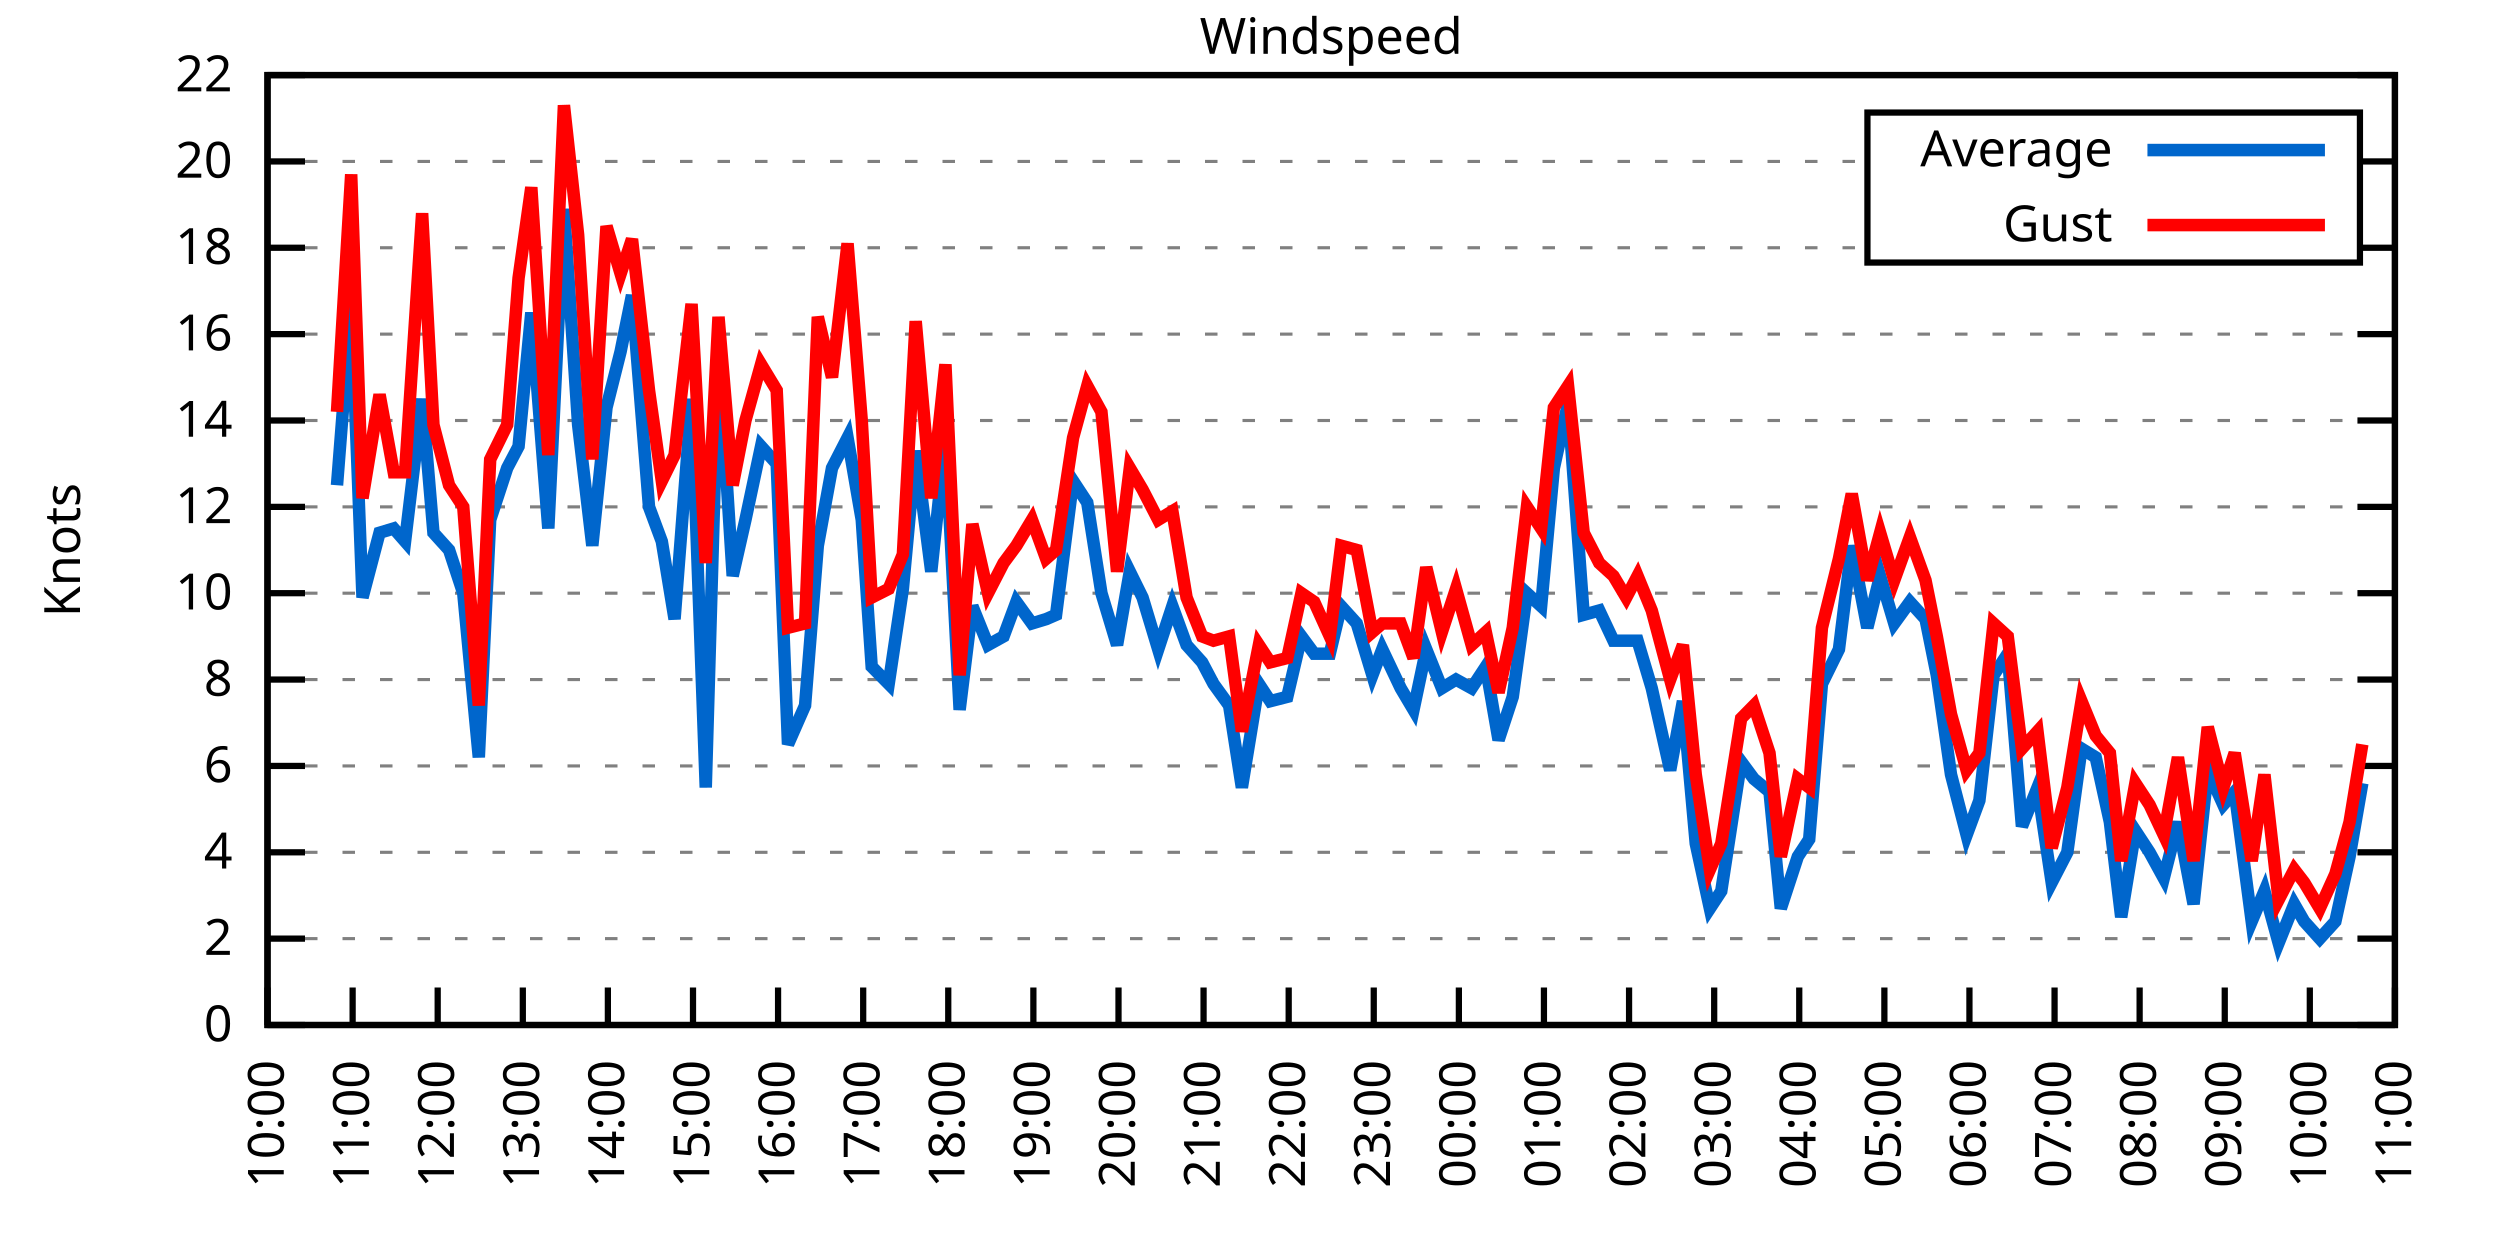
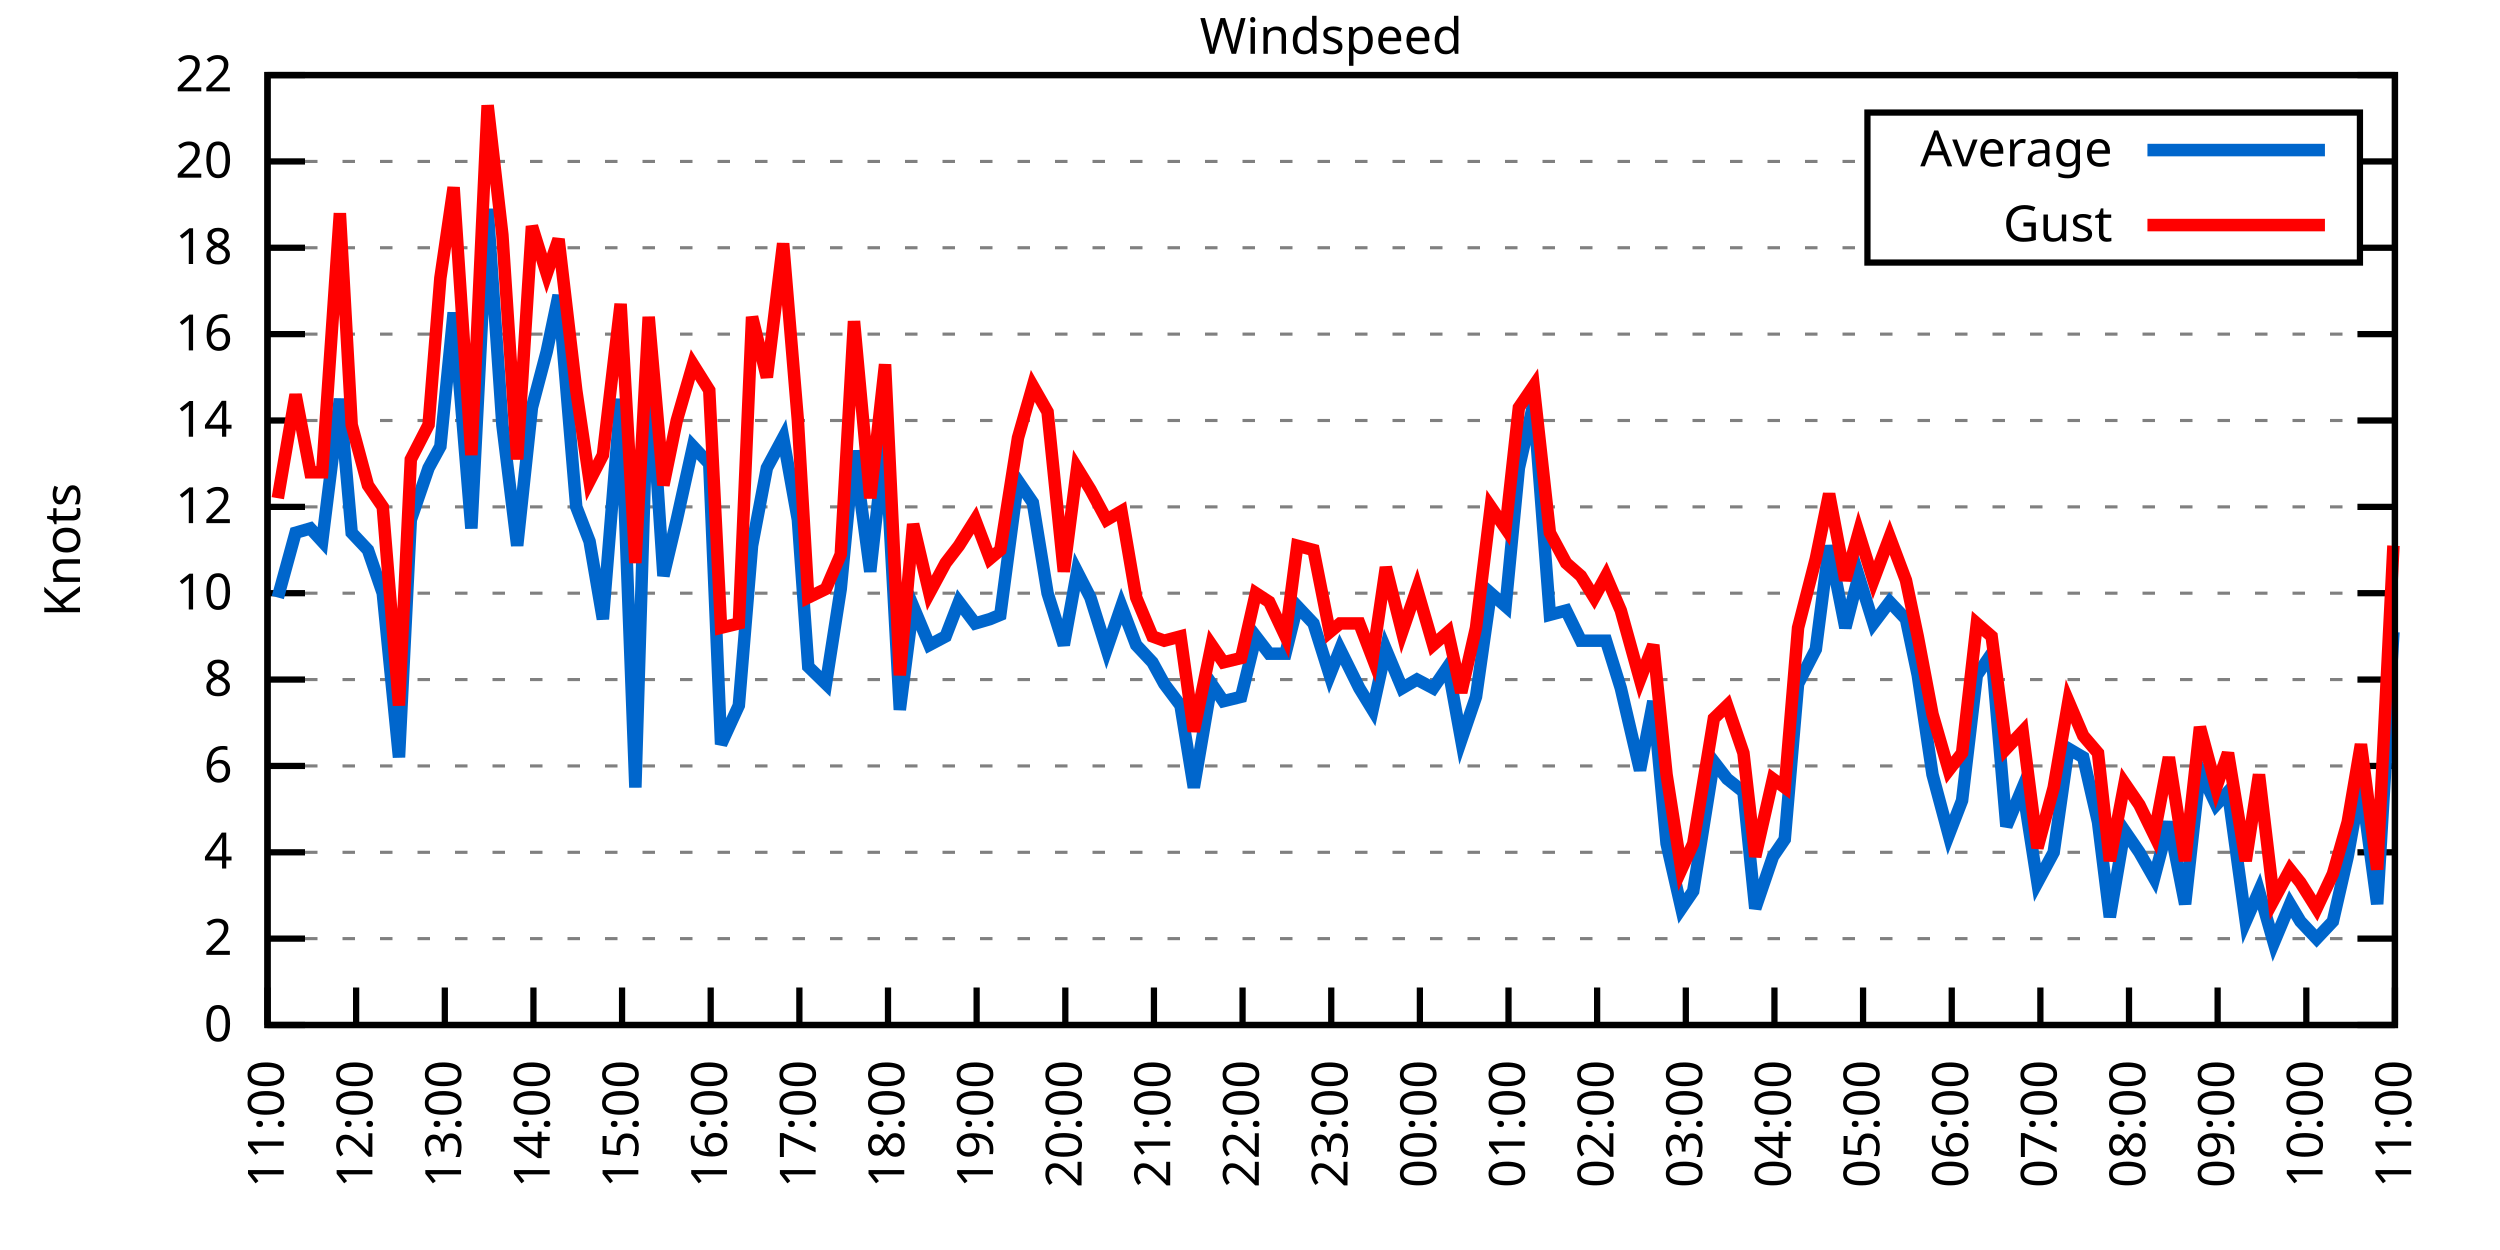
<svg xmlns="http://www.w3.org/2000/svg" xmlns:xlink="http://www.w3.org/1999/xlink" width="400" height="200" viewBox="0 0 400 200">
  <g id="gnuplot_canvas">
    <rect x="0" y="0" width="400" height="200" fill="none" />
    <defs>
      <circle id="gpDot" r="0.5" stroke-width="0.5" stroke="currentColor" />
      <path id="gpPt0" stroke-width="0.333" stroke="currentColor" d="M-1,0 h2 M0,-1 v2" />
      <path id="gpPt1" stroke-width="0.333" stroke="currentColor" d="M-1,-1 L1,1 M1,-1 L-1,1" />
      <path id="gpPt2" stroke-width="0.333" stroke="currentColor" d="M-1,0 L1,0 M0,-1 L0,1 M-1,-1 L1,1 M-1,1 L1,-1" />
      <rect id="gpPt3" stroke-width="0.333" stroke="currentColor" x="-1" y="-1" width="2" height="2" />
      <rect id="gpPt4" stroke-width="0.333" stroke="currentColor" fill="currentColor" x="-1" y="-1" width="2" height="2" />
      <circle id="gpPt5" stroke-width="0.333" stroke="currentColor" cx="0" cy="0" r="1" />
      <use xlink:href="#gpPt5" id="gpPt6" fill="currentColor" stroke="none" />
      <path id="gpPt7" stroke-width="0.333" stroke="currentColor" d="M0,-1.33 L-1.33,0.67 L1.33,0.67 z" />
      <use xlink:href="#gpPt7" id="gpPt8" fill="currentColor" stroke="none" />
      <use xlink:href="#gpPt7" id="gpPt9" stroke="currentColor" transform="rotate(180)" />
      <use xlink:href="#gpPt9" id="gpPt10" fill="currentColor" stroke="none" />
      <use xlink:href="#gpPt3" id="gpPt11" stroke="currentColor" transform="rotate(45)" />
      <use xlink:href="#gpPt11" id="gpPt12" fill="currentColor" stroke="none" />
      <path id="gpPt13" stroke-width="0.333" stroke="currentColor" d="M0,1.330 L1.265,0.411 L0.782,-1.067 L-0.782,-1.076 L-1.265,0.411 z" />
      <use xlink:href="#gpPt13" id="gpPt14" fill="currentColor" stroke="none" />
      <filter id="textbox" filterUnits="objectBoundingBox" x="0" y="0" height="1" width="1">
        <feFlood flood-color="white" flood-opacity="1" result="bgnd" />
        <feComposite in="SourceGraphic" in2="bgnd" operator="atop" />
      </filter>
      <filter id="greybox" filterUnits="objectBoundingBox" x="0" y="0" height="1" width="1">
        <feFlood flood-color="lightgrey" flood-opacity="1" result="grey" />
        <feComposite in="SourceGraphic" in2="grey" operator="atop" />
      </filter>
    </defs>
    <g fill="none" color="white" stroke="currentColor" stroke-width="1.00" stroke-linecap="butt" stroke-linejoin="miter">
</g>
    <g fill="none" color="black" stroke="currentColor" stroke-width="1.00" stroke-linecap="butt" stroke-linejoin="miter">
      <g stroke="none" shape-rendering="crispEdges">
        <polygon fill="rgb(255, 255, 255)" points="42.80,164.00 383.18,164.00 383.18,12.02 42.80,12.02 " />
      </g>
    </g>
    <g fill="none" color="black" stroke="currentColor" stroke-width="1.00" stroke-linecap="butt" stroke-linejoin="miter">
</g>
    <g fill="none" color="black" stroke="black" stroke-width="0.50" stroke-linecap="butt" stroke-linejoin="miter">
</g>
    <g fill="none" color="gray" stroke="currentColor" stroke-width="0.50" stroke-linecap="butt" stroke-linejoin="miter">
      <path stroke="gray" stroke-dasharray="2,4" class="gridline" d="M42.80,164.00 L383.19,164.00  " />
    </g>
    <g fill="none" color="gray" stroke="gray" stroke-width="1.00" stroke-linecap="butt" stroke-linejoin="miter">
</g>
    <g fill="none" color="black" stroke="currentColor" stroke-width="1.00" stroke-linecap="butt" stroke-linejoin="miter">
      <path stroke="black" d="M42.80,164.00 L48.80,164.00 M383.19,164.00 L377.19,164.00  " />
      <g transform="translate(37.20,166.60)" stroke="none" fill="black" font-family="Sans" font-size="8.00" text-anchor="end">
        <text>
          <tspan font-family="Sans"> 0</tspan>
        </text>
      </g>
    </g>
    <g fill="none" color="black" stroke="currentColor" stroke-width="1.00" stroke-linecap="butt" stroke-linejoin="miter">
</g>
    <g fill="none" color="black" stroke="black" stroke-width="0.50" stroke-linecap="butt" stroke-linejoin="miter">
</g>
    <g fill="none" color="gray" stroke="currentColor" stroke-width="0.50" stroke-linecap="butt" stroke-linejoin="miter">
      <path stroke="gray" stroke-dasharray="2,4" class="gridline" d="M42.80,150.18 L383.19,150.18  " />
    </g>
    <g fill="none" color="gray" stroke="gray" stroke-width="1.00" stroke-linecap="butt" stroke-linejoin="miter">
</g>
    <g fill="none" color="black" stroke="currentColor" stroke-width="1.00" stroke-linecap="butt" stroke-linejoin="miter">
      <path stroke="black" d="M42.80,150.18 L48.80,150.18 M383.19,150.18 L377.19,150.18  " />
      <g transform="translate(37.20,152.78)" stroke="none" fill="black" font-family="Sans" font-size="8.00" text-anchor="end">
        <text>
          <tspan font-family="Sans"> 2</tspan>
        </text>
      </g>
    </g>
    <g fill="none" color="black" stroke="currentColor" stroke-width="1.00" stroke-linecap="butt" stroke-linejoin="miter">
</g>
    <g fill="none" color="black" stroke="black" stroke-width="0.50" stroke-linecap="butt" stroke-linejoin="miter">
</g>
    <g fill="none" color="gray" stroke="currentColor" stroke-width="0.50" stroke-linecap="butt" stroke-linejoin="miter">
      <path stroke="gray" stroke-dasharray="2,4" class="gridline" d="M42.80,136.37 L383.19,136.37  " />
    </g>
    <g fill="none" color="gray" stroke="gray" stroke-width="1.00" stroke-linecap="butt" stroke-linejoin="miter">
</g>
    <g fill="none" color="black" stroke="currentColor" stroke-width="1.00" stroke-linecap="butt" stroke-linejoin="miter">
      <path stroke="black" d="M42.80,136.37 L48.80,136.37 M383.19,136.37 L377.19,136.37  " />
      <g transform="translate(37.20,138.97)" stroke="none" fill="black" font-family="Sans" font-size="8.00" text-anchor="end">
        <text>
          <tspan font-family="Sans"> 4</tspan>
        </text>
      </g>
    </g>
    <g fill="none" color="black" stroke="currentColor" stroke-width="1.00" stroke-linecap="butt" stroke-linejoin="miter">
</g>
    <g fill="none" color="black" stroke="black" stroke-width="0.50" stroke-linecap="butt" stroke-linejoin="miter">
</g>
    <g fill="none" color="gray" stroke="currentColor" stroke-width="0.50" stroke-linecap="butt" stroke-linejoin="miter">
      <path stroke="gray" stroke-dasharray="2,4" class="gridline" d="M42.80,122.55 L383.19,122.55  " />
    </g>
    <g fill="none" color="gray" stroke="gray" stroke-width="1.00" stroke-linecap="butt" stroke-linejoin="miter">
</g>
    <g fill="none" color="black" stroke="currentColor" stroke-width="1.00" stroke-linecap="butt" stroke-linejoin="miter">
      <path stroke="black" d="M42.80,122.55 L48.80,122.55 M383.19,122.55 L377.19,122.55  " />
      <g transform="translate(37.20,125.15)" stroke="none" fill="black" font-family="Sans" font-size="8.00" text-anchor="end">
        <text>
          <tspan font-family="Sans"> 6</tspan>
        </text>
      </g>
    </g>
    <g fill="none" color="black" stroke="currentColor" stroke-width="1.00" stroke-linecap="butt" stroke-linejoin="miter">
</g>
    <g fill="none" color="black" stroke="black" stroke-width="0.50" stroke-linecap="butt" stroke-linejoin="miter">
</g>
    <g fill="none" color="gray" stroke="currentColor" stroke-width="0.50" stroke-linecap="butt" stroke-linejoin="miter">
      <path stroke="gray" stroke-dasharray="2,4" class="gridline" d="M42.80,108.73 L383.19,108.73  " />
    </g>
    <g fill="none" color="gray" stroke="gray" stroke-width="1.00" stroke-linecap="butt" stroke-linejoin="miter">
</g>
    <g fill="none" color="black" stroke="currentColor" stroke-width="1.00" stroke-linecap="butt" stroke-linejoin="miter">
      <path stroke="black" d="M42.80,108.73 L48.80,108.73 M383.19,108.73 L377.19,108.73  " />
      <g transform="translate(37.20,111.33)" stroke="none" fill="black" font-family="Sans" font-size="8.00" text-anchor="end">
        <text>
          <tspan font-family="Sans"> 8</tspan>
        </text>
      </g>
    </g>
    <g fill="none" color="black" stroke="currentColor" stroke-width="1.00" stroke-linecap="butt" stroke-linejoin="miter">
</g>
    <g fill="none" color="black" stroke="black" stroke-width="0.50" stroke-linecap="butt" stroke-linejoin="miter">
</g>
    <g fill="none" color="gray" stroke="currentColor" stroke-width="0.50" stroke-linecap="butt" stroke-linejoin="miter">
      <path stroke="gray" stroke-dasharray="2,4" class="gridline" d="M42.80,94.91 L383.19,94.91  " />
    </g>
    <g fill="none" color="gray" stroke="gray" stroke-width="1.00" stroke-linecap="butt" stroke-linejoin="miter">
</g>
    <g fill="none" color="black" stroke="currentColor" stroke-width="1.00" stroke-linecap="butt" stroke-linejoin="miter">
      <path stroke="black" d="M42.80,94.91 L48.80,94.91 M383.19,94.91 L377.19,94.91  " />
      <g transform="translate(37.20,97.51)" stroke="none" fill="black" font-family="Sans" font-size="8.00" text-anchor="end">
        <text>
          <tspan font-family="Sans"> 10</tspan>
        </text>
      </g>
    </g>
    <g fill="none" color="black" stroke="currentColor" stroke-width="1.00" stroke-linecap="butt" stroke-linejoin="miter">
</g>
    <g fill="none" color="black" stroke="black" stroke-width="0.50" stroke-linecap="butt" stroke-linejoin="miter">
</g>
    <g fill="none" color="gray" stroke="currentColor" stroke-width="0.50" stroke-linecap="butt" stroke-linejoin="miter">
      <path stroke="gray" stroke-dasharray="2,4" class="gridline" d="M42.80,81.10 L383.19,81.10  " />
    </g>
    <g fill="none" color="gray" stroke="gray" stroke-width="1.00" stroke-linecap="butt" stroke-linejoin="miter">
</g>
    <g fill="none" color="black" stroke="currentColor" stroke-width="1.00" stroke-linecap="butt" stroke-linejoin="miter">
      <path stroke="black" d="M42.80,81.10 L48.80,81.10 M383.19,81.10 L377.19,81.10  " />
      <g transform="translate(37.20,83.70)" stroke="none" fill="black" font-family="Sans" font-size="8.00" text-anchor="end">
        <text>
          <tspan font-family="Sans"> 12</tspan>
        </text>
      </g>
    </g>
    <g fill="none" color="black" stroke="currentColor" stroke-width="1.00" stroke-linecap="butt" stroke-linejoin="miter">
</g>
    <g fill="none" color="black" stroke="black" stroke-width="0.50" stroke-linecap="butt" stroke-linejoin="miter">
</g>
    <g fill="none" color="gray" stroke="currentColor" stroke-width="0.50" stroke-linecap="butt" stroke-linejoin="miter">
      <path stroke="gray" stroke-dasharray="2,4" class="gridline" d="M42.80,67.28 L383.19,67.28  " />
    </g>
    <g fill="none" color="gray" stroke="gray" stroke-width="1.00" stroke-linecap="butt" stroke-linejoin="miter">
</g>
    <g fill="none" color="black" stroke="currentColor" stroke-width="1.00" stroke-linecap="butt" stroke-linejoin="miter">
      <path stroke="black" d="M42.80,67.28 L48.80,67.28 M383.19,67.28 L377.19,67.28  " />
      <g transform="translate(37.20,69.88)" stroke="none" fill="black" font-family="Sans" font-size="8.00" text-anchor="end">
        <text>
          <tspan font-family="Sans"> 14</tspan>
        </text>
      </g>
    </g>
    <g fill="none" color="black" stroke="currentColor" stroke-width="1.00" stroke-linecap="butt" stroke-linejoin="miter">
</g>
    <g fill="none" color="black" stroke="black" stroke-width="0.50" stroke-linecap="butt" stroke-linejoin="miter">
</g>
    <g fill="none" color="gray" stroke="currentColor" stroke-width="0.50" stroke-linecap="butt" stroke-linejoin="miter">
      <path stroke="gray" stroke-dasharray="2,4" class="gridline" d="M42.80,53.46 L383.19,53.46  " />
    </g>
    <g fill="none" color="gray" stroke="gray" stroke-width="1.00" stroke-linecap="butt" stroke-linejoin="miter">
</g>
    <g fill="none" color="black" stroke="currentColor" stroke-width="1.00" stroke-linecap="butt" stroke-linejoin="miter">
      <path stroke="black" d="M42.80,53.46 L48.80,53.46 M383.19,53.46 L377.19,53.46  " />
      <g transform="translate(37.20,56.06)" stroke="none" fill="black" font-family="Sans" font-size="8.00" text-anchor="end">
        <text>
          <tspan font-family="Sans"> 16</tspan>
        </text>
      </g>
    </g>
    <g fill="none" color="black" stroke="currentColor" stroke-width="1.00" stroke-linecap="butt" stroke-linejoin="miter">
</g>
    <g fill="none" color="black" stroke="black" stroke-width="0.50" stroke-linecap="butt" stroke-linejoin="miter">
</g>
    <g fill="none" color="gray" stroke="currentColor" stroke-width="0.50" stroke-linecap="butt" stroke-linejoin="miter">
      <path stroke="gray" stroke-dasharray="2,4" class="gridline" d="M42.80,39.64 L298.79,39.64 M377.59,39.64 L383.19,39.64  " />
    </g>
    <g fill="none" color="gray" stroke="gray" stroke-width="1.00" stroke-linecap="butt" stroke-linejoin="miter">
</g>
    <g fill="none" color="black" stroke="currentColor" stroke-width="1.00" stroke-linecap="butt" stroke-linejoin="miter">
      <path stroke="black" d="M42.80,39.64 L48.80,39.64 M383.19,39.64 L377.19,39.64  " />
      <g transform="translate(37.20,42.24)" stroke="none" fill="black" font-family="Sans" font-size="8.00" text-anchor="end">
        <text>
          <tspan font-family="Sans"> 18</tspan>
        </text>
      </g>
    </g>
    <g fill="none" color="black" stroke="currentColor" stroke-width="1.00" stroke-linecap="butt" stroke-linejoin="miter">
</g>
    <g fill="none" color="black" stroke="black" stroke-width="0.50" stroke-linecap="butt" stroke-linejoin="miter">
</g>
    <g fill="none" color="gray" stroke="currentColor" stroke-width="0.50" stroke-linecap="butt" stroke-linejoin="miter">
      <path stroke="gray" stroke-dasharray="2,4" class="gridline" d="M42.80,25.83 L298.79,25.83 M377.59,25.83 L383.19,25.83  " />
    </g>
    <g fill="none" color="gray" stroke="gray" stroke-width="1.00" stroke-linecap="butt" stroke-linejoin="miter">
</g>
    <g fill="none" color="black" stroke="currentColor" stroke-width="1.00" stroke-linecap="butt" stroke-linejoin="miter">
      <path stroke="black" d="M42.80,25.83 L48.80,25.83 M383.19,25.83 L377.19,25.83  " />
      <g transform="translate(37.20,28.43)" stroke="none" fill="black" font-family="Sans" font-size="8.00" text-anchor="end">
        <text>
          <tspan font-family="Sans"> 20</tspan>
        </text>
      </g>
    </g>
    <g fill="none" color="black" stroke="currentColor" stroke-width="1.00" stroke-linecap="butt" stroke-linejoin="miter">
</g>
    <g fill="none" color="black" stroke="black" stroke-width="0.50" stroke-linecap="butt" stroke-linejoin="miter">
</g>
    <g fill="none" color="gray" stroke="currentColor" stroke-width="0.50" stroke-linecap="butt" stroke-linejoin="miter">
      <path stroke="gray" stroke-dasharray="2,4" class="gridline" d="M42.80,12.01 L383.19,12.01  " />
    </g>
    <g fill="none" color="gray" stroke="gray" stroke-width="1.00" stroke-linecap="butt" stroke-linejoin="miter">
</g>
    <g fill="none" color="black" stroke="currentColor" stroke-width="1.00" stroke-linecap="butt" stroke-linejoin="miter">
      <path stroke="black" d="M42.80,12.01 L48.80,12.01 M383.19,12.01 L377.19,12.01  " />
      <g transform="translate(37.20,14.61)" stroke="none" fill="black" font-family="Sans" font-size="8.00" text-anchor="end">
        <text>
          <tspan font-family="Sans"> 22</tspan>
        </text>
      </g>
    </g>
    <g fill="none" color="black" stroke="currentColor" stroke-width="1.00" stroke-linecap="butt" stroke-linejoin="miter">
      <path stroke="black" d="M42.80,164.00 L42.80,158.00  " />
      <g transform="translate(45.40,169.60) rotate(270.00)" stroke="none" fill="black" font-family="Sans" font-size="8.00" text-anchor="end">
        <text>
-           <tspan font-family="Sans">10:00</tspan>
-         </text>
-       </g>
-     </g>
-     <g fill="none" color="black" stroke="currentColor" stroke-width="1.00" stroke-linecap="butt" stroke-linejoin="miter">
-       <path stroke="black" d="M56.42,164.00 L56.42,158.00  " />
-       <g transform="translate(59.02,169.60) rotate(270.00)" stroke="none" fill="black" font-family="Sans" font-size="8.00" text-anchor="end">
-         <text>
          <tspan font-family="Sans">11:00</tspan>
        </text>
      </g>
    </g>
    <g fill="none" color="black" stroke="currentColor" stroke-width="1.00" stroke-linecap="butt" stroke-linejoin="miter">
-       <path stroke="black" d="M70.03,164.00 L70.03,158.00  " />
-       <g transform="translate(72.63,169.60) rotate(270.00)" stroke="none" fill="black" font-family="Sans" font-size="8.00" text-anchor="end">
+       <path stroke="black" d="M56.98,164.00 L56.98,158.00  " />
+       <g transform="translate(59.58,169.60) rotate(270.00)" stroke="none" fill="black" font-family="Sans" font-size="8.00" text-anchor="end">
        <text>
          <tspan font-family="Sans">12:00</tspan>
        </text>
      </g>
    </g>
    <g fill="none" color="black" stroke="currentColor" stroke-width="1.00" stroke-linecap="butt" stroke-linejoin="miter">
-       <path stroke="black" d="M83.65,164.00 L83.65,158.00  " />
-       <g transform="translate(86.25,169.60) rotate(270.00)" stroke="none" fill="black" font-family="Sans" font-size="8.00" text-anchor="end">
+       <path stroke="black" d="M71.17,164.00 L71.17,158.00  " />
+       <g transform="translate(73.77,169.60) rotate(270.00)" stroke="none" fill="black" font-family="Sans" font-size="8.00" text-anchor="end">
        <text>
          <tspan font-family="Sans">13:00</tspan>
        </text>
      </g>
    </g>
    <g fill="none" color="black" stroke="currentColor" stroke-width="1.00" stroke-linecap="butt" stroke-linejoin="miter">
-       <path stroke="black" d="M97.26,164.00 L97.26,158.00  " />
-       <g transform="translate(99.86,169.60) rotate(270.00)" stroke="none" fill="black" font-family="Sans" font-size="8.00" text-anchor="end">
+       <path stroke="black" d="M85.35,164.00 L85.35,158.00  " />
+       <g transform="translate(87.95,169.60) rotate(270.00)" stroke="none" fill="black" font-family="Sans" font-size="8.00" text-anchor="end">
        <text>
          <tspan font-family="Sans">14:00</tspan>
        </text>
      </g>
    </g>
    <g fill="none" color="black" stroke="currentColor" stroke-width="1.00" stroke-linecap="butt" stroke-linejoin="miter">
-       <path stroke="black" d="M110.88,164.00 L110.88,158.00  " />
-       <g transform="translate(113.48,169.60) rotate(270.00)" stroke="none" fill="black" font-family="Sans" font-size="8.00" text-anchor="end">
+       <path stroke="black" d="M99.53,164.00 L99.53,158.00  " />
+       <g transform="translate(102.13,169.60) rotate(270.00)" stroke="none" fill="black" font-family="Sans" font-size="8.00" text-anchor="end">
        <text>
          <tspan font-family="Sans">15:00</tspan>
        </text>
      </g>
    </g>
    <g fill="none" color="black" stroke="currentColor" stroke-width="1.00" stroke-linecap="butt" stroke-linejoin="miter">
-       <path stroke="black" d="M124.49,164.00 L124.49,158.00  " />
-       <g transform="translate(127.09,169.60) rotate(270.00)" stroke="none" fill="black" font-family="Sans" font-size="8.00" text-anchor="end">
+       <path stroke="black" d="M113.71,164.00 L113.71,158.00  " />
+       <g transform="translate(116.31,169.60) rotate(270.00)" stroke="none" fill="black" font-family="Sans" font-size="8.00" text-anchor="end">
        <text>
          <tspan font-family="Sans">16:00</tspan>
        </text>
      </g>
    </g>
    <g fill="none" color="black" stroke="currentColor" stroke-width="1.00" stroke-linecap="butt" stroke-linejoin="miter">
-       <path stroke="black" d="M138.11,164.00 L138.11,158.00  " />
-       <g transform="translate(140.71,169.60) rotate(270.00)" stroke="none" fill="black" font-family="Sans" font-size="8.00" text-anchor="end">
+       <path stroke="black" d="M127.90,164.00 L127.90,158.00  " />
+       <g transform="translate(130.50,169.60) rotate(270.00)" stroke="none" fill="black" font-family="Sans" font-size="8.00" text-anchor="end">
        <text>
          <tspan font-family="Sans">17:00</tspan>
        </text>
      </g>
    </g>
    <g fill="none" color="black" stroke="currentColor" stroke-width="1.00" stroke-linecap="butt" stroke-linejoin="miter">
-       <path stroke="black" d="M151.72,164.00 L151.72,158.00  " />
-       <g transform="translate(154.32,169.60) rotate(270.00)" stroke="none" fill="black" font-family="Sans" font-size="8.00" text-anchor="end">
+       <path stroke="black" d="M142.08,164.00 L142.08,158.00  " />
+       <g transform="translate(144.68,169.60) rotate(270.00)" stroke="none" fill="black" font-family="Sans" font-size="8.00" text-anchor="end">
        <text>
          <tspan font-family="Sans">18:00</tspan>
        </text>
      </g>
    </g>
    <g fill="none" color="black" stroke="currentColor" stroke-width="1.00" stroke-linecap="butt" stroke-linejoin="miter">
-       <path stroke="black" d="M165.34,164.00 L165.34,158.00  " />
-       <g transform="translate(167.94,169.60) rotate(270.00)" stroke="none" fill="black" font-family="Sans" font-size="8.00" text-anchor="end">
+       <path stroke="black" d="M156.26,164.00 L156.26,158.00  " />
+       <g transform="translate(158.86,169.60) rotate(270.00)" stroke="none" fill="black" font-family="Sans" font-size="8.00" text-anchor="end">
        <text>
          <tspan font-family="Sans">19:00</tspan>
        </text>
      </g>
    </g>
    <g fill="none" color="black" stroke="currentColor" stroke-width="1.00" stroke-linecap="butt" stroke-linejoin="miter">
-       <path stroke="black" d="M178.96,164.00 L178.96,158.00  " />
-       <g transform="translate(181.56,169.60) rotate(270.00)" stroke="none" fill="black" font-family="Sans" font-size="8.00" text-anchor="end">
+       <path stroke="black" d="M170.45,164.00 L170.45,158.00  " />
+       <g transform="translate(173.05,169.60) rotate(270.00)" stroke="none" fill="black" font-family="Sans" font-size="8.00" text-anchor="end">
        <text>
          <tspan font-family="Sans">20:00</tspan>
        </text>
      </g>
    </g>
    <g fill="none" color="black" stroke="currentColor" stroke-width="1.00" stroke-linecap="butt" stroke-linejoin="miter">
-       <path stroke="black" d="M192.57,164.00 L192.57,158.00  " />
-       <g transform="translate(195.17,169.60) rotate(270.00)" stroke="none" fill="black" font-family="Sans" font-size="8.00" text-anchor="end">
+       <path stroke="black" d="M184.63,164.00 L184.63,158.00  " />
+       <g transform="translate(187.23,169.60) rotate(270.00)" stroke="none" fill="black" font-family="Sans" font-size="8.00" text-anchor="end">
        <text>
          <tspan font-family="Sans">21:00</tspan>
        </text>
      </g>
    </g>
    <g fill="none" color="black" stroke="currentColor" stroke-width="1.00" stroke-linecap="butt" stroke-linejoin="miter">
-       <path stroke="black" d="M206.19,164.00 L206.19,158.00  " />
-       <g transform="translate(208.79,169.60) rotate(270.00)" stroke="none" fill="black" font-family="Sans" font-size="8.00" text-anchor="end">
+       <path stroke="black" d="M198.81,164.00 L198.81,158.00  " />
+       <g transform="translate(201.41,169.60) rotate(270.00)" stroke="none" fill="black" font-family="Sans" font-size="8.00" text-anchor="end">
        <text>
          <tspan font-family="Sans">22:00</tspan>
        </text>
      </g>
    </g>
    <g fill="none" color="black" stroke="currentColor" stroke-width="1.00" stroke-linecap="butt" stroke-linejoin="miter">
-       <path stroke="black" d="M219.80,164.00 L219.80,158.00  " />
-       <g transform="translate(222.40,169.60) rotate(270.00)" stroke="none" fill="black" font-family="Sans" font-size="8.00" text-anchor="end">
+       <path stroke="black" d="M213.00,164.00 L213.00,158.00  " />
+       <g transform="translate(215.60,169.60) rotate(270.00)" stroke="none" fill="black" font-family="Sans" font-size="8.00" text-anchor="end">
        <text>
          <tspan font-family="Sans">23:00</tspan>
        </text>
      </g>
    </g>
    <g fill="none" color="black" stroke="currentColor" stroke-width="1.00" stroke-linecap="butt" stroke-linejoin="miter">
-       <path stroke="black" d="M233.42,164.00 L233.42,158.00  " />
-       <g transform="translate(236.02,169.60) rotate(270.00)" stroke="none" fill="black" font-family="Sans" font-size="8.00" text-anchor="end">
+       <path stroke="black" d="M227.18,164.00 L227.18,158.00  " />
+       <g transform="translate(229.78,169.60) rotate(270.00)" stroke="none" fill="black" font-family="Sans" font-size="8.00" text-anchor="end">
        <text>
          <tspan font-family="Sans">00:00</tspan>
        </text>
      </g>
    </g>
    <g fill="none" color="black" stroke="currentColor" stroke-width="1.00" stroke-linecap="butt" stroke-linejoin="miter">
-       <path stroke="black" d="M247.03,164.00 L247.03,158.00  " />
-       <g transform="translate(249.63,169.60) rotate(270.00)" stroke="none" fill="black" font-family="Sans" font-size="8.00" text-anchor="end">
+       <path stroke="black" d="M241.36,164.00 L241.36,158.00  " />
+       <g transform="translate(243.96,169.60) rotate(270.00)" stroke="none" fill="black" font-family="Sans" font-size="8.00" text-anchor="end">
        <text>
          <tspan font-family="Sans">01:00</tspan>
        </text>
      </g>
    </g>
    <g fill="none" color="black" stroke="currentColor" stroke-width="1.00" stroke-linecap="butt" stroke-linejoin="miter">
-       <path stroke="black" d="M260.65,164.00 L260.65,158.00  " />
-       <g transform="translate(263.25,169.60) rotate(270.00)" stroke="none" fill="black" font-family="Sans" font-size="8.00" text-anchor="end">
+       <path stroke="black" d="M255.54,164.00 L255.54,158.00  " />
+       <g transform="translate(258.14,169.60) rotate(270.00)" stroke="none" fill="black" font-family="Sans" font-size="8.00" text-anchor="end">
        <text>
          <tspan font-family="Sans">02:00</tspan>
        </text>
      </g>
    </g>
    <g fill="none" color="black" stroke="currentColor" stroke-width="1.00" stroke-linecap="butt" stroke-linejoin="miter">
-       <path stroke="black" d="M274.27,164.00 L274.27,158.00  " />
-       <g transform="translate(276.87,169.60) rotate(270.00)" stroke="none" fill="black" font-family="Sans" font-size="8.00" text-anchor="end">
+       <path stroke="black" d="M269.73,164.00 L269.73,158.00  " />
+       <g transform="translate(272.33,169.60) rotate(270.00)" stroke="none" fill="black" font-family="Sans" font-size="8.00" text-anchor="end">
        <text>
          <tspan font-family="Sans">03:00</tspan>
        </text>
      </g>
    </g>
    <g fill="none" color="black" stroke="currentColor" stroke-width="1.00" stroke-linecap="butt" stroke-linejoin="miter">
-       <path stroke="black" d="M287.88,164.00 L287.88,158.00  " />
-       <g transform="translate(290.48,169.60) rotate(270.00)" stroke="none" fill="black" font-family="Sans" font-size="8.00" text-anchor="end">
+       <path stroke="black" d="M283.91,164.00 L283.91,158.00  " />
+       <g transform="translate(286.51,169.60) rotate(270.00)" stroke="none" fill="black" font-family="Sans" font-size="8.00" text-anchor="end">
        <text>
          <tspan font-family="Sans">04:00</tspan>
        </text>
      </g>
    </g>
    <g fill="none" color="black" stroke="currentColor" stroke-width="1.00" stroke-linecap="butt" stroke-linejoin="miter">
-       <path stroke="black" d="M301.50,164.00 L301.50,158.00  " />
-       <g transform="translate(304.10,169.60) rotate(270.00)" stroke="none" fill="black" font-family="Sans" font-size="8.00" text-anchor="end">
+       <path stroke="black" d="M298.09,164.00 L298.09,158.00  " />
+       <g transform="translate(300.69,169.60) rotate(270.00)" stroke="none" fill="black" font-family="Sans" font-size="8.00" text-anchor="end">
        <text>
          <tspan font-family="Sans">05:00</tspan>
        </text>
      </g>
    </g>
    <g fill="none" color="black" stroke="currentColor" stroke-width="1.00" stroke-linecap="butt" stroke-linejoin="miter">
-       <path stroke="black" d="M315.11,164.00 L315.11,158.00  " />
-       <g transform="translate(317.71,169.60) rotate(270.00)" stroke="none" fill="black" font-family="Sans" font-size="8.00" text-anchor="end">
+       <path stroke="black" d="M312.28,164.00 L312.28,158.00  " />
+       <g transform="translate(314.88,169.60) rotate(270.00)" stroke="none" fill="black" font-family="Sans" font-size="8.00" text-anchor="end">
        <text>
          <tspan font-family="Sans">06:00</tspan>
        </text>
      </g>
    </g>
    <g fill="none" color="black" stroke="currentColor" stroke-width="1.00" stroke-linecap="butt" stroke-linejoin="miter">
-       <path stroke="black" d="M328.73,164.00 L328.73,158.00  " />
-       <g transform="translate(331.33,169.60) rotate(270.00)" stroke="none" fill="black" font-family="Sans" font-size="8.00" text-anchor="end">
+       <path stroke="black" d="M326.46,164.00 L326.46,158.00  " />
+       <g transform="translate(329.06,169.60) rotate(270.00)" stroke="none" fill="black" font-family="Sans" font-size="8.00" text-anchor="end">
        <text>
          <tspan font-family="Sans">07:00</tspan>
        </text>
      </g>
    </g>
    <g fill="none" color="black" stroke="currentColor" stroke-width="1.00" stroke-linecap="butt" stroke-linejoin="miter">
-       <path stroke="black" d="M342.34,164.00 L342.34,158.00  " />
-       <g transform="translate(344.94,169.60) rotate(270.00)" stroke="none" fill="black" font-family="Sans" font-size="8.00" text-anchor="end">
+       <path stroke="black" d="M340.64,164.00 L340.64,158.00  " />
+       <g transform="translate(343.24,169.60) rotate(270.00)" stroke="none" fill="black" font-family="Sans" font-size="8.00" text-anchor="end">
        <text>
          <tspan font-family="Sans">08:00</tspan>
        </text>
      </g>
    </g>
    <g fill="none" color="black" stroke="currentColor" stroke-width="1.00" stroke-linecap="butt" stroke-linejoin="miter">
-       <path stroke="black" d="M355.96,164.00 L355.96,158.00  " />
-       <g transform="translate(358.56,169.60) rotate(270.00)" stroke="none" fill="black" font-family="Sans" font-size="8.00" text-anchor="end">
+       <path stroke="black" d="M354.82,164.00 L354.82,158.00  " />
+       <g transform="translate(357.42,169.60) rotate(270.00)" stroke="none" fill="black" font-family="Sans" font-size="8.00" text-anchor="end">
        <text>
          <tspan font-family="Sans">09:00</tspan>
        </text>
      </g>
    </g>
    <g fill="none" color="black" stroke="currentColor" stroke-width="1.00" stroke-linecap="butt" stroke-linejoin="miter">
-       <path stroke="black" d="M369.57,164.00 L369.57,158.00  " />
-       <g transform="translate(372.17,169.60) rotate(270.00)" stroke="none" fill="black" font-family="Sans" font-size="8.00" text-anchor="end">
+       <path stroke="black" d="M369.01,164.00 L369.01,158.00  " />
+       <g transform="translate(371.61,169.60) rotate(270.00)" stroke="none" fill="black" font-family="Sans" font-size="8.00" text-anchor="end">
        <text>
          <tspan font-family="Sans">10:00</tspan>
        </text>
      </g>
    </g>
    <g fill="none" color="black" stroke="currentColor" stroke-width="1.00" stroke-linecap="butt" stroke-linejoin="miter">
      <path stroke="black" d="M383.19,164.00 L383.19,158.00  " />
      <g transform="translate(385.79,169.60) rotate(270.00)" stroke="none" fill="black" font-family="Sans" font-size="8.00" text-anchor="end">
        <text>
          <tspan font-family="Sans">11:00</tspan>
        </text>
      </g>
    </g>
    <g fill="none" color="black" stroke="currentColor" stroke-width="1.00" stroke-linecap="butt" stroke-linejoin="miter">
</g>
    <g fill="none" color="black" stroke="currentColor" stroke-width="1.00" stroke-linecap="butt" stroke-linejoin="miter">
      <path stroke="black" d="M42.80,12.01 L42.80,164.00 L383.19,164.00 L383.19,12.01 L42.80,12.01 Z  " />
    </g>
    <g fill="none" color="black" stroke="currentColor" stroke-width="1.00" stroke-linecap="butt" stroke-linejoin="miter">
</g>
    <g fill="none" color="black" stroke="currentColor" stroke-width="1.00" stroke-linecap="butt" stroke-linejoin="miter">
      <path stroke="black" d="M298.79,42.01 L298.79,18.01 L377.59,18.01 L377.59,42.01 L298.79,42.01 Z  " />
    </g>
    <g id="Windspeed_plot_1">
      <g fill="none" color="white" stroke="black" stroke-width="2.00" stroke-linecap="butt" stroke-linejoin="miter">
</g>
      <g fill="none" color="black" stroke="currentColor" stroke-width="2.00" stroke-linecap="butt" stroke-linejoin="miter">
        <g transform="translate(337.99,26.61)" stroke="none" fill="black" font-family="Sans" font-size="8.00" text-anchor="end">
          <text>
            <tspan font-family="Sans">Average</tspan>
          </text>
        </g>
      </g>
      <g fill="none" color="black" stroke="currentColor" stroke-width="2.00" stroke-linecap="butt" stroke-linejoin="miter">
-         <path stroke="rgb(  0, 102, 204)" d="M343.59,24.01 L371.99,24.01 M53.92,77.64 L56.19,48.63 L58.00,95.60 L60.73,85.24 L63.00,84.55 L64.81,86.62   L67.54,63.82 L69.35,85.24 L71.85,88.00 L74.12,94.91 L76.61,121.17 L78.43,83.17 L81.15,74.88 L82.97,71.42   L85.01,50.01 L87.73,84.55 L90.23,33.43 L92.50,67.97 L94.77,87.31 L97.04,65.21 L99.30,56.23 L101.12,47.24   L103.84,81.10 L105.89,86.62 L107.93,99.06 L110.65,63.82 L112.92,126.00 L114.96,56.23 L117.23,92.15 L119.27,83.17   L121.77,71.42 L124.27,74.19 L126.08,119.09 L128.81,112.88 L130.85,87.31 L133.12,74.88 L135.61,70.04 L137.88,83.17   L139.47,106.66 L142.19,109.42 L144.46,94.22 L146.51,72.12 L149.00,91.46 L151.27,70.04 L153.54,113.57 L155.58,96.99   L158.08,103.20 L160.57,101.82 L162.62,96.30 L165.11,99.75 L167.38,99.06 L168.97,98.37 L171.69,76.95 L173.96,80.41   L176.23,94.91 L178.73,103.20 L180.77,91.46 L182.81,95.60 L185.31,103.89 L187.58,96.99 L189.85,103.20 L192.34,105.97   L194.16,109.42 L196.66,112.88 L198.70,126.00 L201.42,109.42 L203.24,112.19 L205.96,111.49 L208.23,101.82 L210.27,104.59   L212.77,104.59 L214.58,96.99 L217.08,99.75 L219.58,108.04 L221.16,103.89 L224.11,110.11 L226.16,113.57 L228.20,103.89   L230.70,110.11 L232.96,108.73 L235.46,110.11 L237.73,106.66 L239.77,118.40 L242.04,111.49 L244.31,94.91 L246.58,96.99   L248.62,74.88 L250.89,64.52 L253.39,98.37 L255.88,97.68 L258.15,102.51 L260.20,102.51 L262.01,102.51 L264.28,110.11   L267.23,123.24 L269.27,112.19 L271.32,134.98 L273.58,145.35 L275.40,142.58 L278.58,121.86 L280.62,124.62 L283.12,126.69   L284.93,145.35 L287.65,137.06 L289.47,134.29 L291.51,109.42 L294.23,103.89 L296.28,87.31 L298.77,100.44 L300.82,92.15   L303.08,99.75 L305.58,96.30 L308.08,99.06 L309.89,108.04 L312.16,123.93 L314.66,133.60 L316.70,128.08 L318.97,108.04   L321.24,104.59 L323.51,132.22 L326.00,126.00 L328.27,141.20 L330.77,136.37 L333.04,119.78 L335.31,121.17 L337.58,131.53   L339.39,146.73 L341.66,132.91 L343.93,136.37 L346.20,140.51 L348.47,131.53 L350.97,144.66 L353.24,123.24 L355.73,128.77   L357.55,126.69 L360.27,147.42 L362.31,142.58 L364.58,150.87 L367.08,144.66 L368.67,147.42 L371.16,150.18 L373.66,147.42   L375.93,137.06 L377.97,125.31  " />
+         <path stroke="rgb(  0, 102, 204)" d="M343.59,24.01 L371.99,24.01 M44.45,95.60 L47.29,85.24 L49.66,84.55 L51.55,86.62 L54.38,63.82 L56.27,85.24   L58.87,88.00 L61.24,94.91 L63.84,121.17 L65.73,83.17 L68.57,74.88 L70.46,71.42 L72.58,50.01 L75.42,84.55   L78.02,33.43 L80.38,67.97 L82.75,87.31 L85.11,65.21 L87.48,56.23 L89.37,47.24 L92.20,81.10 L94.33,86.62   L96.46,99.06 L99.30,63.82 L101.66,126.00 L103.79,56.23 L106.15,92.15 L108.28,83.17 L110.88,71.42 L113.48,74.19   L115.37,119.09 L118.21,112.88 L120.33,87.31 L122.70,74.88 L125.30,70.04 L127.66,83.17 L129.32,106.66 L132.15,109.42   L134.52,94.22 L136.64,72.12 L139.24,91.46 L141.61,70.04 L143.97,113.57 L146.10,96.99 L148.70,103.20 L151.30,101.82   L153.43,96.30 L156.03,99.75 L158.39,99.06 L160.05,98.37 L162.88,76.95 L165.25,80.41 L167.61,94.91 L170.21,103.20   L172.34,91.46 L174.46,95.60 L177.06,103.89 L179.43,96.99 L181.79,103.20 L184.39,105.97 L186.28,109.42 L188.88,112.88   L191.01,126.00 L193.85,109.42 L195.74,112.19 L198.58,111.49 L200.94,101.82 L203.07,104.59 L205.67,104.59 L207.56,96.99   L210.16,99.75 L212.76,108.04 L214.41,103.89 L217.49,110.11 L219.61,113.57 L221.74,103.89 L224.34,110.11 L226.71,108.73   L229.31,110.11 L231.67,106.66 L233.80,118.40 L236.16,111.49 L238.52,94.91 L240.89,96.99 L243.02,74.88 L245.38,64.52   L247.98,98.37 L250.58,97.68 L252.94,102.51 L255.07,102.51 L256.96,102.51 L259.33,110.11 L262.40,123.24 L264.53,112.19   L266.65,134.98 L269.02,145.35 L270.91,142.58 L274.22,121.86 L276.35,124.62 L278.95,126.69 L280.84,145.35 L283.67,137.06   L285.56,134.29 L287.69,109.42 L290.53,103.89 L292.66,87.31 L295.26,100.44 L297.38,92.15 L299.75,99.75 L302.35,96.30   L304.95,99.06 L306.84,108.04 L309.20,123.93 L311.80,133.60 L313.93,128.08 L316.29,108.04 L318.66,104.59 L321.02,132.22   L323.62,126.00 L325.99,141.20 L328.59,136.37 L330.95,119.78 L333.31,121.17 L335.68,131.53 L337.57,146.73 L339.93,132.91   L342.30,136.37 L344.66,140.51 L347.02,131.53 L349.62,144.66 L351.99,123.24 L354.59,128.77 L356.48,126.69 L359.32,147.42   L361.44,142.58 L363.81,150.87 L366.41,144.66 L368.06,147.42 L370.66,150.18 L373.26,147.42 L375.63,137.06 L377.75,125.31   L380.35,144.66 L382.95,101.13  " />
      </g>
    </g>
    <g id="Windspeed_plot_2">
      <g fill="none" color="black" stroke="currentColor" stroke-width="2.00" stroke-linecap="butt" stroke-linejoin="miter">
        <g transform="translate(337.99,38.61)" stroke="none" fill="black" font-family="Sans" font-size="8.00" text-anchor="end">
          <text>
            <tspan font-family="Sans">Gust</tspan>
          </text>
        </g>
      </g>
      <g fill="none" color="black" stroke="currentColor" stroke-width="2.00" stroke-linecap="butt" stroke-linejoin="miter">
-         <path stroke="rgb(255,   0,   0)" d="M343.59,36.01 L371.99,36.01 M53.92,65.90 L56.19,27.90 L58.00,79.71 L60.73,63.13 L63.00,75.57 L64.81,75.57   L67.54,34.12 L69.35,67.97 L71.85,77.64 L74.12,81.10 L76.61,112.88 L78.43,73.50 L81.15,67.97 L82.97,44.48   L85.01,29.97 L87.73,72.81 L90.23,16.85 L92.50,37.57 L94.77,73.50 L97.04,36.19 L99.30,43.79 L101.12,38.26   L103.84,62.44 L105.89,76.95 L107.93,72.81 L110.65,48.63 L112.92,90.08 L114.96,50.70 L117.23,77.64 L119.27,67.28   L121.77,58.30 L124.27,62.44 L126.08,100.44 L128.81,99.75 L130.85,50.70 L133.12,60.37 L135.61,38.95 L137.88,67.28   L139.47,95.60 L142.19,94.22 L144.46,88.70 L146.51,51.39 L149.00,79.71 L151.27,58.30 L153.54,108.04 L155.58,83.86   L158.08,94.91 L160.57,90.08 L162.62,87.31 L165.11,83.17 L167.38,89.39 L168.97,88.00 L171.69,70.04 L173.96,61.75   L176.23,65.90 L178.73,91.46 L180.77,74.88 L182.81,78.33 L185.31,83.17 L187.58,81.79 L189.85,95.60 L192.34,101.82   L194.16,102.51 L196.66,101.82 L198.70,117.02 L201.42,103.20 L203.24,105.97 L205.96,105.28 L208.23,94.91 L210.27,96.30   L212.77,101.82 L214.58,87.31 L217.08,88.00 L219.58,101.13 L221.16,99.75 L224.11,99.75 L226.16,105.28 L228.20,90.77   L230.70,101.13 L232.96,94.22 L235.46,103.20 L237.73,101.13 L239.77,110.80 L242.04,100.44 L244.31,81.10 L246.58,84.55   L248.62,65.21 L250.89,61.75 L253.39,85.24 L255.88,90.08 L258.15,92.15 L260.20,95.60 L262.01,92.15 L264.28,97.68   L267.23,108.73 L269.27,103.20 L271.32,123.93 L273.58,139.13 L275.40,134.98 L278.58,114.95 L280.62,112.88 L283.12,120.48   L284.93,137.06 L287.65,124.62 L289.47,126.00 L291.51,100.44 L294.23,89.39 L296.28,79.02 L298.77,92.84 L300.82,85.24   L303.08,92.84 L305.58,85.93 L308.08,92.84 L309.89,101.82 L312.16,114.26 L314.66,123.24 L316.70,120.48 L318.97,99.75   L321.24,101.82 L323.51,119.78 L326.00,117.02 L328.27,135.67 L330.77,126.00 L333.04,112.19 L335.31,117.71 L337.58,120.48   L339.39,137.75 L341.66,125.31 L343.93,128.77 L346.20,133.60 L348.47,121.17 L350.97,137.75 L353.24,116.33 L355.73,126.00   L357.55,120.48 L360.27,137.75 L362.31,123.93 L364.58,143.96 L367.08,139.13 L368.67,141.20 L371.16,145.35 L373.66,139.82   L375.93,131.53 L377.97,119.09  " />
+         <path stroke="rgb(255,   0,   0)" d="M343.59,36.01 L371.99,36.01 M44.45,79.71 L47.29,63.13 L49.66,75.57 L51.55,75.57 L54.38,34.12 L56.27,67.97   L58.87,77.64 L61.24,81.10 L63.84,112.88 L65.73,73.50 L68.57,67.97 L70.46,44.48 L72.58,29.97 L75.42,72.81   L78.02,16.85 L80.38,37.57 L82.75,73.50 L85.11,36.19 L87.48,43.79 L89.37,38.26 L92.20,62.44 L94.33,76.95   L96.46,72.81 L99.30,48.63 L101.66,90.08 L103.79,50.70 L106.15,77.64 L108.28,67.28 L110.88,58.30 L113.48,62.44   L115.37,100.44 L118.21,99.75 L120.33,50.70 L122.70,60.37 L125.30,38.95 L127.66,67.28 L129.32,95.60 L132.15,94.22   L134.52,88.70 L136.64,51.39 L139.24,79.71 L141.61,58.30 L143.97,108.04 L146.10,83.86 L148.70,94.91 L151.30,90.08   L153.43,87.31 L156.03,83.17 L158.39,89.39 L160.05,88.00 L162.88,70.04 L165.25,61.75 L167.61,65.90 L170.21,91.46   L172.34,74.88 L174.46,78.33 L177.06,83.17 L179.43,81.79 L181.79,95.60 L184.39,101.82 L186.28,102.51 L188.88,101.82   L191.01,117.02 L193.85,103.20 L195.74,105.97 L198.58,105.28 L200.94,94.91 L203.07,96.30 L205.67,101.82 L207.56,87.31   L210.16,88.00 L212.76,101.13 L214.41,99.75 L217.49,99.75 L219.61,105.28 L221.74,90.77 L224.34,101.13 L226.71,94.22   L229.31,103.20 L231.67,101.13 L233.80,110.80 L236.16,100.44 L238.52,81.10 L240.89,84.55 L243.02,65.21 L245.38,61.75   L247.98,85.24 L250.58,90.08 L252.94,92.15 L255.07,95.60 L256.96,92.15 L259.33,97.68 L262.40,108.73 L264.53,103.20   L266.65,123.93 L269.02,139.13 L270.91,134.98 L274.22,114.95 L276.35,112.88 L278.95,120.48 L280.84,137.06 L283.67,124.62   L285.56,126.00 L287.69,100.44 L290.53,89.39 L292.66,79.02 L295.26,92.84 L297.38,85.24 L299.75,92.84 L302.35,85.93   L304.95,92.84 L306.84,101.82 L309.20,114.26 L311.80,123.24 L313.93,120.48 L316.29,99.75 L318.66,101.82 L321.02,119.78   L323.62,117.02 L325.99,135.67 L328.59,126.00 L330.95,112.19 L333.31,117.71 L335.68,120.48 L337.57,137.75 L339.93,125.31   L342.30,128.77 L344.66,133.60 L347.02,121.17 L349.62,137.75 L351.99,116.33 L354.59,126.00 L356.48,120.48 L359.32,137.75   L361.44,123.93 L363.81,143.96 L366.41,139.13 L368.06,141.20 L370.66,145.35 L373.26,139.82 L375.63,131.53 L377.75,119.09   L380.35,139.13 L382.95,87.31  " />
      </g>
    </g>
    <g fill="none" color="black" stroke="currentColor" stroke-width="2.00" stroke-linecap="butt" stroke-linejoin="miter">
</g>
    <g fill="none" color="black" stroke="black" stroke-width="1.00" stroke-linecap="butt" stroke-linejoin="miter">
</g>
    <g fill="none" color="black" stroke="currentColor" stroke-width="1.00" stroke-linecap="butt" stroke-linejoin="miter">
      <path stroke="black" d="M42.80,12.01 L42.80,164.00 L383.19,164.00 L383.19,12.01 L42.80,12.01 Z  " />
      <g transform="translate(12.80,88.01) rotate(270.00)" stroke="none" fill="black" font-family="Sans" font-size="8.00" text-anchor="middle">
        <text>
          <tspan font-family="Sans">Knots</tspan>
        </text>
      </g>
    </g>
    <g fill="none" color="black" stroke="currentColor" stroke-width="1.00" stroke-linecap="butt" stroke-linejoin="miter">
</g>
    <g fill="none" color="black" stroke="currentColor" stroke-width="1.00" stroke-linecap="butt" stroke-linejoin="miter">
      <g transform="translate(212.99,8.61)" stroke="none" fill="black" font-family="Sans" font-size="8.00" text-anchor="middle">
        <text>
          <tspan font-family="Sans">Windspeed</tspan>
        </text>
      </g>
    </g>
    <g fill="none" color="black" stroke="currentColor" stroke-width="1.00" stroke-linecap="butt" stroke-linejoin="miter">
</g>
  </g>
</svg>
